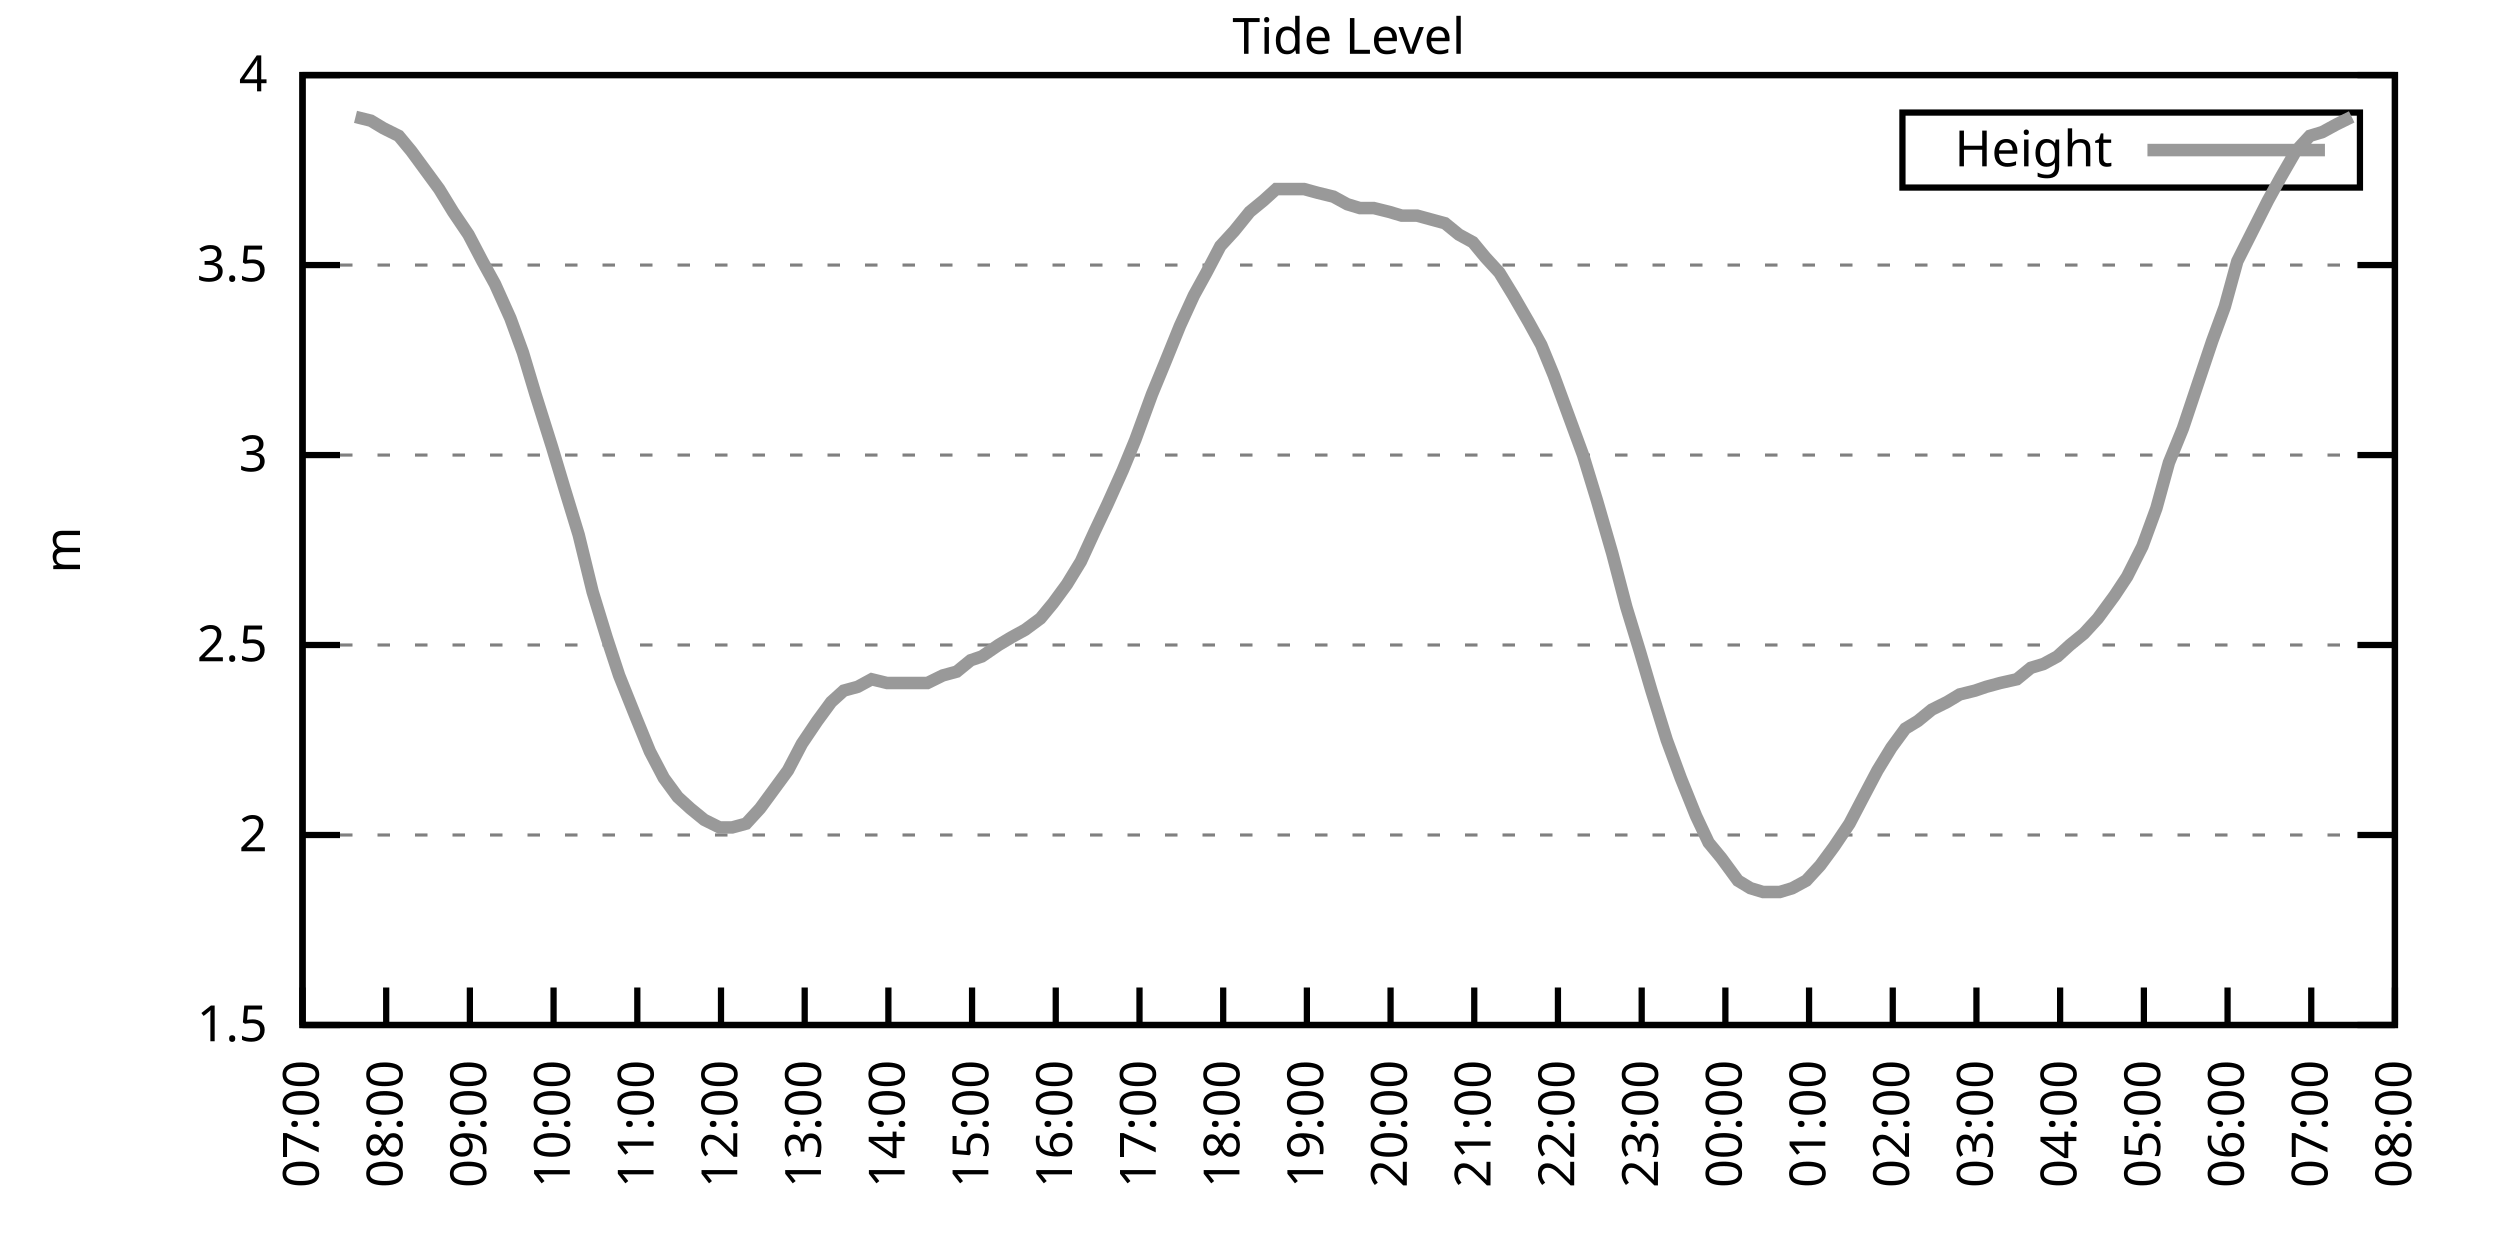
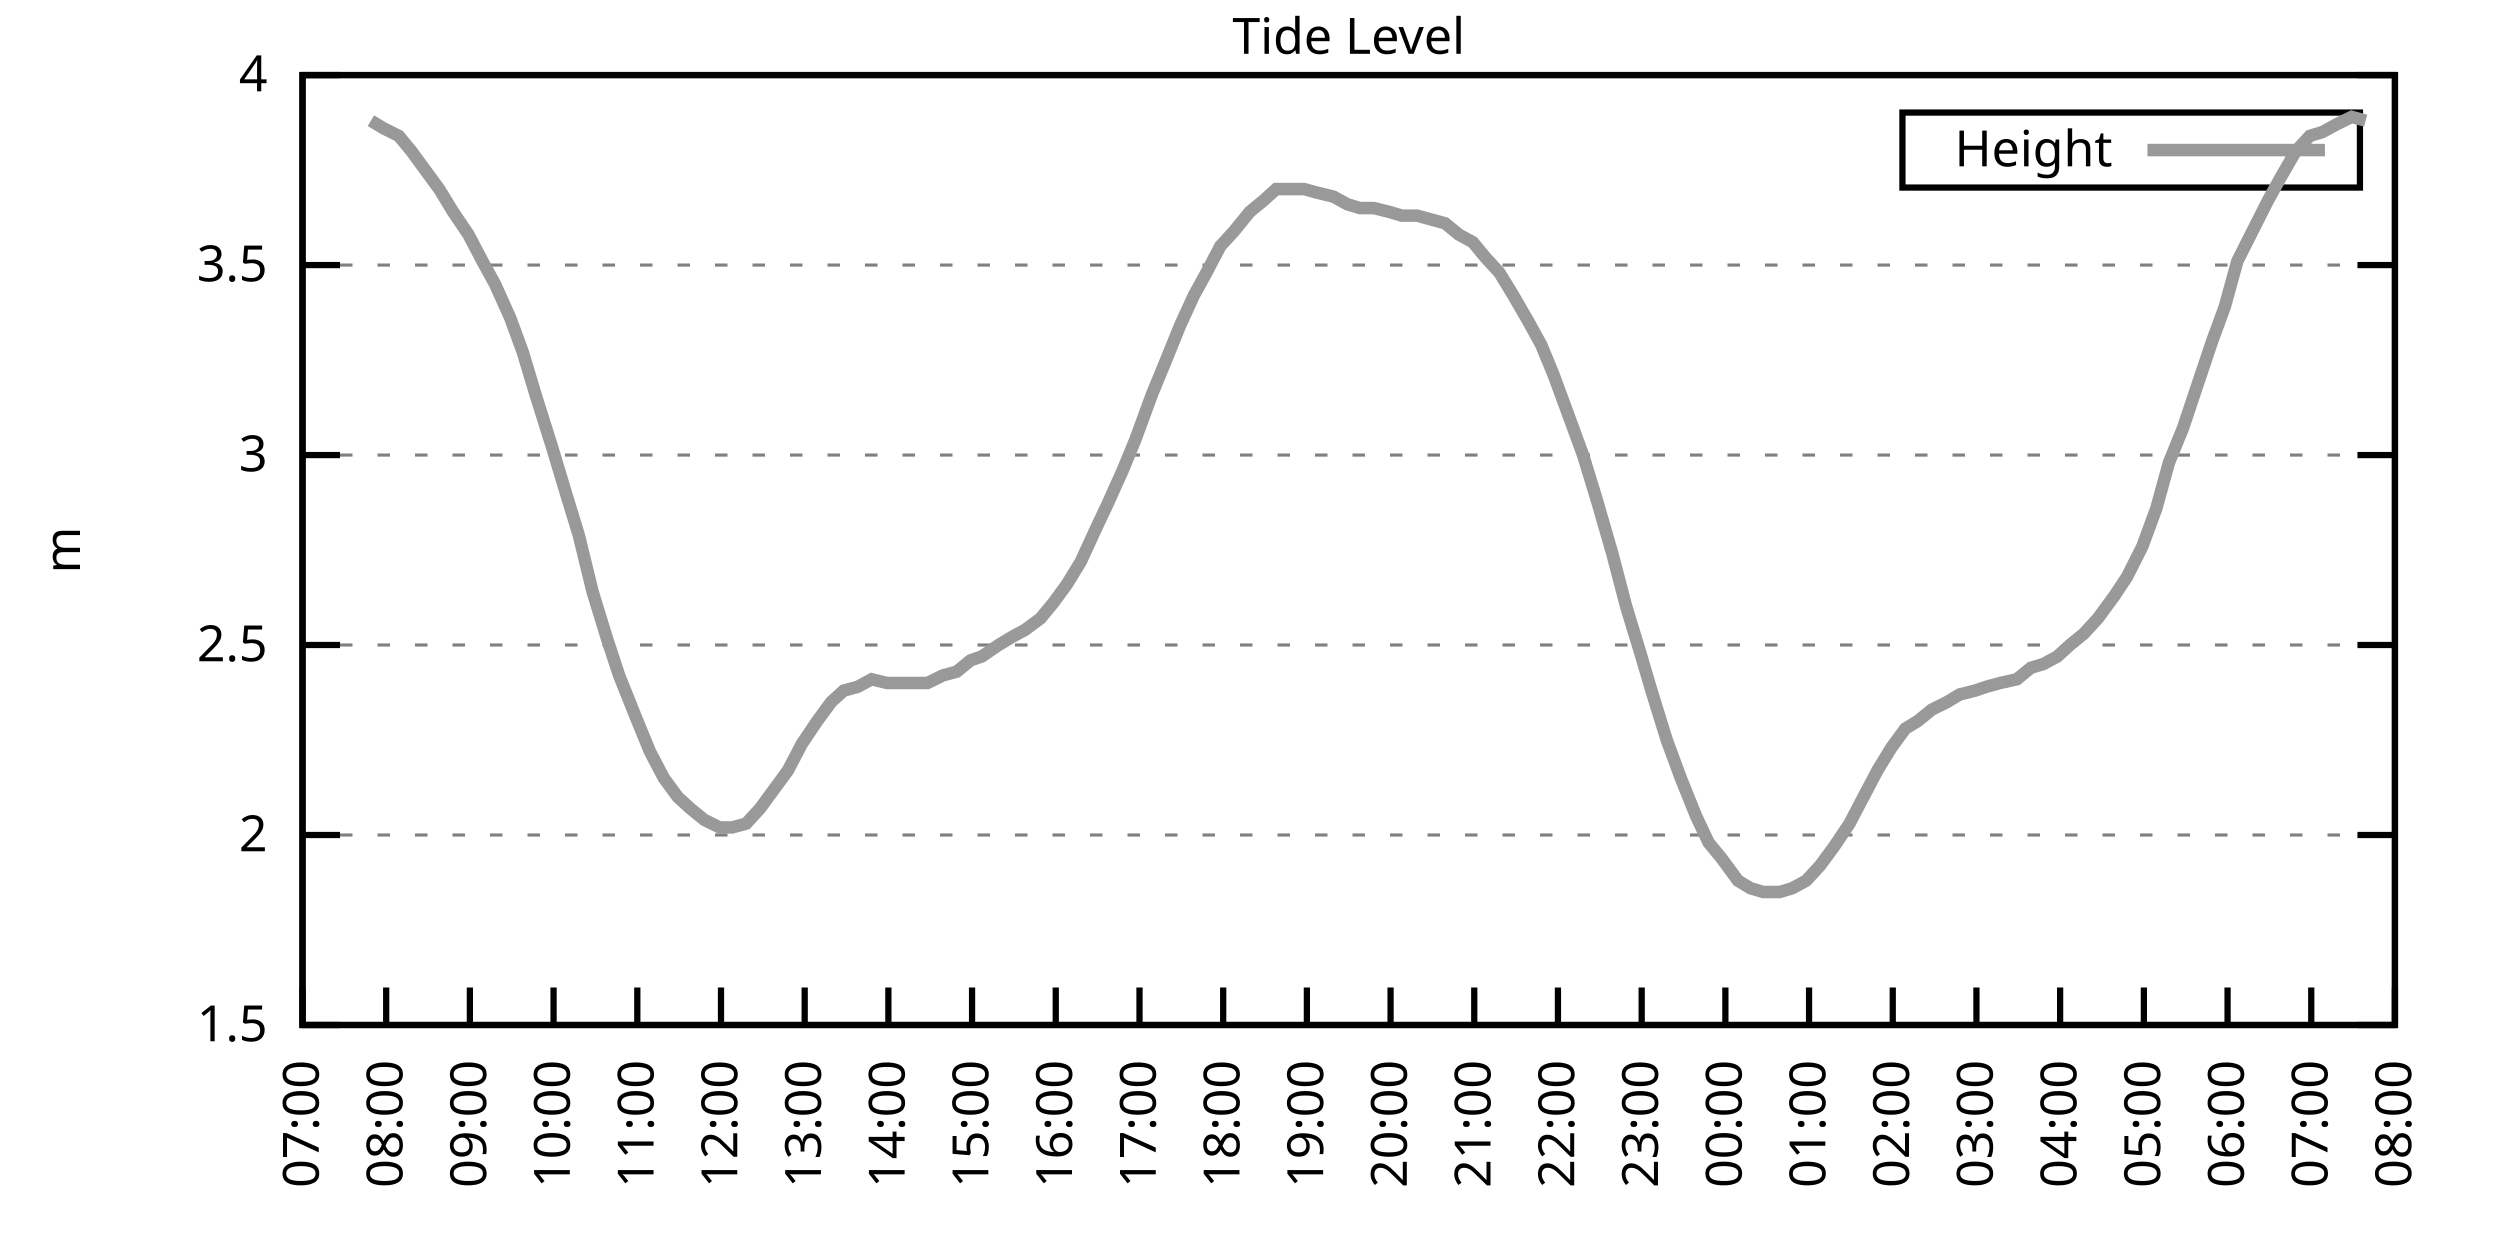
<svg xmlns="http://www.w3.org/2000/svg" xmlns:xlink="http://www.w3.org/1999/xlink" width="400" height="200" viewBox="0 0 400 200">
  <g id="gnuplot_canvas">
    <rect x="0" y="0" width="400" height="200" fill="none" />
    <defs>
      <circle id="gpDot" r="0.5" stroke-width="0.5" stroke="currentColor" />
      <path id="gpPt0" stroke-width="0.333" stroke="currentColor" d="M-1,0 h2 M0,-1 v2" />
      <path id="gpPt1" stroke-width="0.333" stroke="currentColor" d="M-1,-1 L1,1 M1,-1 L-1,1" />
      <path id="gpPt2" stroke-width="0.333" stroke="currentColor" d="M-1,0 L1,0 M0,-1 L0,1 M-1,-1 L1,1 M-1,1 L1,-1" />
      <rect id="gpPt3" stroke-width="0.333" stroke="currentColor" x="-1" y="-1" width="2" height="2" />
      <rect id="gpPt4" stroke-width="0.333" stroke="currentColor" fill="currentColor" x="-1" y="-1" width="2" height="2" />
      <circle id="gpPt5" stroke-width="0.333" stroke="currentColor" cx="0" cy="0" r="1" />
      <use xlink:href="#gpPt5" id="gpPt6" fill="currentColor" stroke="none" />
      <path id="gpPt7" stroke-width="0.333" stroke="currentColor" d="M0,-1.33 L-1.33,0.67 L1.33,0.67 z" />
      <use xlink:href="#gpPt7" id="gpPt8" fill="currentColor" stroke="none" />
      <use xlink:href="#gpPt7" id="gpPt9" stroke="currentColor" transform="rotate(180)" />
      <use xlink:href="#gpPt9" id="gpPt10" fill="currentColor" stroke="none" />
      <use xlink:href="#gpPt3" id="gpPt11" stroke="currentColor" transform="rotate(45)" />
      <use xlink:href="#gpPt11" id="gpPt12" fill="currentColor" stroke="none" />
      <path id="gpPt13" stroke-width="0.333" stroke="currentColor" d="M0,1.330 L1.265,0.411 L0.782,-1.067 L-0.782,-1.076 L-1.265,0.411 z" />
      <use xlink:href="#gpPt13" id="gpPt14" fill="currentColor" stroke="none" />
      <filter id="textbox" filterUnits="objectBoundingBox" x="0" y="0" height="1" width="1">
        <feFlood flood-color="white" flood-opacity="1" result="bgnd" />
        <feComposite in="SourceGraphic" in2="bgnd" operator="atop" />
      </filter>
      <filter id="greybox" filterUnits="objectBoundingBox" x="0" y="0" height="1" width="1">
        <feFlood flood-color="lightgrey" flood-opacity="1" result="grey" />
        <feComposite in="SourceGraphic" in2="grey" operator="atop" />
      </filter>
    </defs>
    <g fill="none" color="white" stroke="currentColor" stroke-width="1.00" stroke-linecap="butt" stroke-linejoin="miter">
</g>
    <g fill="none" color="black" stroke="currentColor" stroke-width="1.00" stroke-linecap="butt" stroke-linejoin="miter">
      <g stroke="none" shape-rendering="crispEdges">
        <polygon fill="rgb(255, 255, 255)" points="48.40,164.00 383.18,164.00 383.18,12.02 48.40,12.02 " />
      </g>
    </g>
    <g fill="none" color="black" stroke="currentColor" stroke-width="1.00" stroke-linecap="butt" stroke-linejoin="miter">
</g>
    <g fill="none" color="black" stroke="black" stroke-width="0.50" stroke-linecap="butt" stroke-linejoin="miter">
</g>
    <g fill="none" color="gray" stroke="currentColor" stroke-width="0.50" stroke-linecap="butt" stroke-linejoin="miter">
      <path stroke="gray" stroke-dasharray="2,4" class="gridline" d="M48.40,164.00 L383.19,164.00  " />
    </g>
    <g fill="none" color="gray" stroke="gray" stroke-width="1.00" stroke-linecap="butt" stroke-linejoin="miter">
</g>
    <g fill="none" color="black" stroke="currentColor" stroke-width="1.00" stroke-linecap="butt" stroke-linejoin="miter">
      <path stroke="black" d="M48.40,164.00 L54.40,164.00 M383.19,164.00 L377.19,164.00  " />
      <g transform="translate(42.80,166.60)" stroke="none" fill="black" font-family="Sans" font-size="8.00" text-anchor="end">
        <text>
          <tspan font-family="Sans"> 1.5</tspan>
        </text>
      </g>
    </g>
    <g fill="none" color="black" stroke="currentColor" stroke-width="1.00" stroke-linecap="butt" stroke-linejoin="miter">
</g>
    <g fill="none" color="black" stroke="black" stroke-width="0.50" stroke-linecap="butt" stroke-linejoin="miter">
</g>
    <g fill="none" color="gray" stroke="currentColor" stroke-width="0.50" stroke-linecap="butt" stroke-linejoin="miter">
      <path stroke="gray" stroke-dasharray="2,4" class="gridline" d="M48.40,133.60 L383.19,133.60  " />
    </g>
    <g fill="none" color="gray" stroke="gray" stroke-width="1.00" stroke-linecap="butt" stroke-linejoin="miter">
</g>
    <g fill="none" color="black" stroke="currentColor" stroke-width="1.00" stroke-linecap="butt" stroke-linejoin="miter">
      <path stroke="black" d="M48.40,133.60 L54.40,133.60 M383.19,133.60 L377.19,133.60  " />
      <g transform="translate(42.80,136.20)" stroke="none" fill="black" font-family="Sans" font-size="8.00" text-anchor="end">
        <text>
          <tspan font-family="Sans"> 2</tspan>
        </text>
      </g>
    </g>
    <g fill="none" color="black" stroke="currentColor" stroke-width="1.00" stroke-linecap="butt" stroke-linejoin="miter">
</g>
    <g fill="none" color="black" stroke="black" stroke-width="0.50" stroke-linecap="butt" stroke-linejoin="miter">
</g>
    <g fill="none" color="gray" stroke="currentColor" stroke-width="0.50" stroke-linecap="butt" stroke-linejoin="miter">
      <path stroke="gray" stroke-dasharray="2,4" class="gridline" d="M48.40,103.20 L383.19,103.20  " />
    </g>
    <g fill="none" color="gray" stroke="gray" stroke-width="1.00" stroke-linecap="butt" stroke-linejoin="miter">
</g>
    <g fill="none" color="black" stroke="currentColor" stroke-width="1.00" stroke-linecap="butt" stroke-linejoin="miter">
      <path stroke="black" d="M48.40,103.20 L54.40,103.20 M383.19,103.20 L377.19,103.20  " />
      <g transform="translate(42.80,105.80)" stroke="none" fill="black" font-family="Sans" font-size="8.00" text-anchor="end">
        <text>
          <tspan font-family="Sans"> 2.5</tspan>
        </text>
      </g>
    </g>
    <g fill="none" color="black" stroke="currentColor" stroke-width="1.00" stroke-linecap="butt" stroke-linejoin="miter">
</g>
    <g fill="none" color="black" stroke="black" stroke-width="0.50" stroke-linecap="butt" stroke-linejoin="miter">
</g>
    <g fill="none" color="gray" stroke="currentColor" stroke-width="0.50" stroke-linecap="butt" stroke-linejoin="miter">
      <path stroke="gray" stroke-dasharray="2,4" class="gridline" d="M48.40,72.81 L383.19,72.81  " />
    </g>
    <g fill="none" color="gray" stroke="gray" stroke-width="1.00" stroke-linecap="butt" stroke-linejoin="miter">
</g>
    <g fill="none" color="black" stroke="currentColor" stroke-width="1.00" stroke-linecap="butt" stroke-linejoin="miter">
      <path stroke="black" d="M48.40,72.81 L54.40,72.81 M383.19,72.81 L377.19,72.81  " />
      <g transform="translate(42.80,75.41)" stroke="none" fill="black" font-family="Sans" font-size="8.00" text-anchor="end">
        <text>
          <tspan font-family="Sans"> 3</tspan>
        </text>
      </g>
    </g>
    <g fill="none" color="black" stroke="currentColor" stroke-width="1.00" stroke-linecap="butt" stroke-linejoin="miter">
</g>
    <g fill="none" color="black" stroke="black" stroke-width="0.50" stroke-linecap="butt" stroke-linejoin="miter">
</g>
    <g fill="none" color="gray" stroke="currentColor" stroke-width="0.50" stroke-linecap="butt" stroke-linejoin="miter">
      <path stroke="gray" stroke-dasharray="2,4" class="gridline" d="M48.40,42.41 L383.19,42.41  " />
    </g>
    <g fill="none" color="gray" stroke="gray" stroke-width="1.00" stroke-linecap="butt" stroke-linejoin="miter">
</g>
    <g fill="none" color="black" stroke="currentColor" stroke-width="1.00" stroke-linecap="butt" stroke-linejoin="miter">
      <path stroke="black" d="M48.40,42.41 L54.40,42.41 M383.19,42.41 L377.19,42.41  " />
      <g transform="translate(42.80,45.01)" stroke="none" fill="black" font-family="Sans" font-size="8.00" text-anchor="end">
        <text>
          <tspan font-family="Sans"> 3.5</tspan>
        </text>
      </g>
    </g>
    <g fill="none" color="black" stroke="currentColor" stroke-width="1.00" stroke-linecap="butt" stroke-linejoin="miter">
</g>
    <g fill="none" color="black" stroke="black" stroke-width="0.50" stroke-linecap="butt" stroke-linejoin="miter">
</g>
    <g fill="none" color="gray" stroke="currentColor" stroke-width="0.50" stroke-linecap="butt" stroke-linejoin="miter">
      <path stroke="gray" stroke-dasharray="2,4" class="gridline" d="M48.40,12.01 L383.19,12.01  " />
    </g>
    <g fill="none" color="gray" stroke="gray" stroke-width="1.00" stroke-linecap="butt" stroke-linejoin="miter">
</g>
    <g fill="none" color="black" stroke="currentColor" stroke-width="1.00" stroke-linecap="butt" stroke-linejoin="miter">
      <path stroke="black" d="M48.40,12.01 L54.40,12.01 M383.19,12.01 L377.19,12.01  " />
      <g transform="translate(42.80,14.61)" stroke="none" fill="black" font-family="Sans" font-size="8.00" text-anchor="end">
        <text>
          <tspan font-family="Sans"> 4</tspan>
        </text>
      </g>
    </g>
    <g fill="none" color="black" stroke="currentColor" stroke-width="1.00" stroke-linecap="butt" stroke-linejoin="miter">
      <path stroke="black" d="M48.40,164.00 L48.40,158.00  " />
      <g transform="translate(51.00,169.60) rotate(270.00)" stroke="none" fill="black" font-family="Sans" font-size="8.00" text-anchor="end">
        <text>
          <tspan font-family="Sans">07:00</tspan>
        </text>
      </g>
    </g>
    <g fill="none" color="black" stroke="currentColor" stroke-width="1.00" stroke-linecap="butt" stroke-linejoin="miter">
      <path stroke="black" d="M61.79,164.00 L61.79,158.00  " />
      <g transform="translate(64.39,169.60) rotate(270.00)" stroke="none" fill="black" font-family="Sans" font-size="8.00" text-anchor="end">
        <text>
          <tspan font-family="Sans">08:00</tspan>
        </text>
      </g>
    </g>
    <g fill="none" color="black" stroke="currentColor" stroke-width="1.00" stroke-linecap="butt" stroke-linejoin="miter">
      <path stroke="black" d="M75.18,164.00 L75.18,158.00  " />
      <g transform="translate(77.78,169.60) rotate(270.00)" stroke="none" fill="black" font-family="Sans" font-size="8.00" text-anchor="end">
        <text>
          <tspan font-family="Sans">09:00</tspan>
        </text>
      </g>
    </g>
    <g fill="none" color="black" stroke="currentColor" stroke-width="1.00" stroke-linecap="butt" stroke-linejoin="miter">
      <path stroke="black" d="M88.57,164.00 L88.57,158.00  " />
      <g transform="translate(91.17,169.60) rotate(270.00)" stroke="none" fill="black" font-family="Sans" font-size="8.00" text-anchor="end">
        <text>
          <tspan font-family="Sans">10:00</tspan>
        </text>
      </g>
    </g>
    <g fill="none" color="black" stroke="currentColor" stroke-width="1.00" stroke-linecap="butt" stroke-linejoin="miter">
      <path stroke="black" d="M101.97,164.00 L101.97,158.00  " />
      <g transform="translate(104.57,169.60) rotate(270.00)" stroke="none" fill="black" font-family="Sans" font-size="8.00" text-anchor="end">
        <text>
          <tspan font-family="Sans">11:00</tspan>
        </text>
      </g>
    </g>
    <g fill="none" color="black" stroke="currentColor" stroke-width="1.00" stroke-linecap="butt" stroke-linejoin="miter">
      <path stroke="black" d="M115.36,164.00 L115.36,158.00  " />
      <g transform="translate(117.96,169.60) rotate(270.00)" stroke="none" fill="black" font-family="Sans" font-size="8.00" text-anchor="end">
        <text>
          <tspan font-family="Sans">12:00</tspan>
        </text>
      </g>
    </g>
    <g fill="none" color="black" stroke="currentColor" stroke-width="1.00" stroke-linecap="butt" stroke-linejoin="miter">
      <path stroke="black" d="M128.75,164.00 L128.75,158.00  " />
      <g transform="translate(131.35,169.60) rotate(270.00)" stroke="none" fill="black" font-family="Sans" font-size="8.00" text-anchor="end">
        <text>
          <tspan font-family="Sans">13:00</tspan>
        </text>
      </g>
    </g>
    <g fill="none" color="black" stroke="currentColor" stroke-width="1.00" stroke-linecap="butt" stroke-linejoin="miter">
      <path stroke="black" d="M142.14,164.00 L142.14,158.00  " />
      <g transform="translate(144.74,169.60) rotate(270.00)" stroke="none" fill="black" font-family="Sans" font-size="8.00" text-anchor="end">
        <text>
          <tspan font-family="Sans">14:00</tspan>
        </text>
      </g>
    </g>
    <g fill="none" color="black" stroke="currentColor" stroke-width="1.00" stroke-linecap="butt" stroke-linejoin="miter">
      <path stroke="black" d="M155.53,164.00 L155.53,158.00  " />
      <g transform="translate(158.13,169.60) rotate(270.00)" stroke="none" fill="black" font-family="Sans" font-size="8.00" text-anchor="end">
        <text>
          <tspan font-family="Sans">15:00</tspan>
        </text>
      </g>
    </g>
    <g fill="none" color="black" stroke="currentColor" stroke-width="1.00" stroke-linecap="butt" stroke-linejoin="miter">
      <path stroke="black" d="M168.92,164.00 L168.92,158.00  " />
      <g transform="translate(171.52,169.60) rotate(270.00)" stroke="none" fill="black" font-family="Sans" font-size="8.00" text-anchor="end">
        <text>
          <tspan font-family="Sans">16:00</tspan>
        </text>
      </g>
    </g>
    <g fill="none" color="black" stroke="currentColor" stroke-width="1.00" stroke-linecap="butt" stroke-linejoin="miter">
      <path stroke="black" d="M182.32,164.00 L182.32,158.00  " />
      <g transform="translate(184.92,169.60) rotate(270.00)" stroke="none" fill="black" font-family="Sans" font-size="8.00" text-anchor="end">
        <text>
          <tspan font-family="Sans">17:00</tspan>
        </text>
      </g>
    </g>
    <g fill="none" color="black" stroke="currentColor" stroke-width="1.00" stroke-linecap="butt" stroke-linejoin="miter">
      <path stroke="black" d="M195.71,164.00 L195.71,158.00  " />
      <g transform="translate(198.31,169.60) rotate(270.00)" stroke="none" fill="black" font-family="Sans" font-size="8.00" text-anchor="end">
        <text>
          <tspan font-family="Sans">18:00</tspan>
        </text>
      </g>
    </g>
    <g fill="none" color="black" stroke="currentColor" stroke-width="1.00" stroke-linecap="butt" stroke-linejoin="miter">
      <path stroke="black" d="M209.10,164.00 L209.10,158.00  " />
      <g transform="translate(211.70,169.60) rotate(270.00)" stroke="none" fill="black" font-family="Sans" font-size="8.00" text-anchor="end">
        <text>
          <tspan font-family="Sans">19:00</tspan>
        </text>
      </g>
    </g>
    <g fill="none" color="black" stroke="currentColor" stroke-width="1.00" stroke-linecap="butt" stroke-linejoin="miter">
      <path stroke="black" d="M222.49,164.00 L222.49,158.00  " />
      <g transform="translate(225.09,169.60) rotate(270.00)" stroke="none" fill="black" font-family="Sans" font-size="8.00" text-anchor="end">
        <text>
          <tspan font-family="Sans">20:00</tspan>
        </text>
      </g>
    </g>
    <g fill="none" color="black" stroke="currentColor" stroke-width="1.00" stroke-linecap="butt" stroke-linejoin="miter">
      <path stroke="black" d="M235.88,164.00 L235.88,158.00  " />
      <g transform="translate(238.48,169.60) rotate(270.00)" stroke="none" fill="black" font-family="Sans" font-size="8.00" text-anchor="end">
        <text>
          <tspan font-family="Sans">21:00</tspan>
        </text>
      </g>
    </g>
    <g fill="none" color="black" stroke="currentColor" stroke-width="1.00" stroke-linecap="butt" stroke-linejoin="miter">
      <path stroke="black" d="M249.27,164.00 L249.27,158.00  " />
      <g transform="translate(251.87,169.60) rotate(270.00)" stroke="none" fill="black" font-family="Sans" font-size="8.00" text-anchor="end">
        <text>
          <tspan font-family="Sans">22:00</tspan>
        </text>
      </g>
    </g>
    <g fill="none" color="black" stroke="currentColor" stroke-width="1.00" stroke-linecap="butt" stroke-linejoin="miter">
      <path stroke="black" d="M262.67,164.00 L262.67,158.00  " />
      <g transform="translate(265.27,169.60) rotate(270.00)" stroke="none" fill="black" font-family="Sans" font-size="8.00" text-anchor="end">
        <text>
          <tspan font-family="Sans">23:00</tspan>
        </text>
      </g>
    </g>
    <g fill="none" color="black" stroke="currentColor" stroke-width="1.00" stroke-linecap="butt" stroke-linejoin="miter">
      <path stroke="black" d="M276.06,164.00 L276.06,158.00  " />
      <g transform="translate(278.66,169.60) rotate(270.00)" stroke="none" fill="black" font-family="Sans" font-size="8.00" text-anchor="end">
        <text>
          <tspan font-family="Sans">00:00</tspan>
        </text>
      </g>
    </g>
    <g fill="none" color="black" stroke="currentColor" stroke-width="1.00" stroke-linecap="butt" stroke-linejoin="miter">
      <path stroke="black" d="M289.45,164.00 L289.45,158.00  " />
      <g transform="translate(292.05,169.60) rotate(270.00)" stroke="none" fill="black" font-family="Sans" font-size="8.00" text-anchor="end">
        <text>
          <tspan font-family="Sans">01:00</tspan>
        </text>
      </g>
    </g>
    <g fill="none" color="black" stroke="currentColor" stroke-width="1.00" stroke-linecap="butt" stroke-linejoin="miter">
      <path stroke="black" d="M302.84,164.00 L302.84,158.00  " />
      <g transform="translate(305.44,169.60) rotate(270.00)" stroke="none" fill="black" font-family="Sans" font-size="8.00" text-anchor="end">
        <text>
          <tspan font-family="Sans">02:00</tspan>
        </text>
      </g>
    </g>
    <g fill="none" color="black" stroke="currentColor" stroke-width="1.00" stroke-linecap="butt" stroke-linejoin="miter">
      <path stroke="black" d="M316.23,164.00 L316.23,158.00  " />
      <g transform="translate(318.83,169.60) rotate(270.00)" stroke="none" fill="black" font-family="Sans" font-size="8.00" text-anchor="end">
        <text>
          <tspan font-family="Sans">03:00</tspan>
        </text>
      </g>
    </g>
    <g fill="none" color="black" stroke="currentColor" stroke-width="1.00" stroke-linecap="butt" stroke-linejoin="miter">
      <path stroke="black" d="M329.62,164.00 L329.62,158.00  " />
      <g transform="translate(332.22,169.60) rotate(270.00)" stroke="none" fill="black" font-family="Sans" font-size="8.00" text-anchor="end">
        <text>
          <tspan font-family="Sans">04:00</tspan>
        </text>
      </g>
    </g>
    <g fill="none" color="black" stroke="currentColor" stroke-width="1.00" stroke-linecap="butt" stroke-linejoin="miter">
      <path stroke="black" d="M343.02,164.00 L343.02,158.00  " />
      <g transform="translate(345.62,169.60) rotate(270.00)" stroke="none" fill="black" font-family="Sans" font-size="8.00" text-anchor="end">
        <text>
          <tspan font-family="Sans">05:00</tspan>
        </text>
      </g>
    </g>
    <g fill="none" color="black" stroke="currentColor" stroke-width="1.00" stroke-linecap="butt" stroke-linejoin="miter">
      <path stroke="black" d="M356.41,164.00 L356.41,158.00  " />
      <g transform="translate(359.01,169.60) rotate(270.00)" stroke="none" fill="black" font-family="Sans" font-size="8.00" text-anchor="end">
        <text>
          <tspan font-family="Sans">06:00</tspan>
        </text>
      </g>
    </g>
    <g fill="none" color="black" stroke="currentColor" stroke-width="1.00" stroke-linecap="butt" stroke-linejoin="miter">
      <path stroke="black" d="M369.80,164.00 L369.80,158.00  " />
      <g transform="translate(372.40,169.60) rotate(270.00)" stroke="none" fill="black" font-family="Sans" font-size="8.00" text-anchor="end">
        <text>
          <tspan font-family="Sans">07:00</tspan>
        </text>
      </g>
    </g>
    <g fill="none" color="black" stroke="currentColor" stroke-width="1.00" stroke-linecap="butt" stroke-linejoin="miter">
      <path stroke="black" d="M383.19,164.00 L383.19,158.00  " />
      <g transform="translate(385.79,169.60) rotate(270.00)" stroke="none" fill="black" font-family="Sans" font-size="8.00" text-anchor="end">
        <text>
          <tspan font-family="Sans">08:00</tspan>
        </text>
      </g>
    </g>
    <g fill="none" color="black" stroke="currentColor" stroke-width="1.00" stroke-linecap="butt" stroke-linejoin="miter">
</g>
    <g fill="none" color="black" stroke="currentColor" stroke-width="1.00" stroke-linecap="butt" stroke-linejoin="miter">
      <path stroke="black" d="M48.40,12.01 L48.40,164.00 L383.19,164.00 L383.19,12.01 L48.40,12.01 Z  " />
    </g>
    <g fill="none" color="black" stroke="currentColor" stroke-width="1.00" stroke-linecap="butt" stroke-linejoin="miter">
</g>
    <g fill="none" color="black" stroke="currentColor" stroke-width="1.00" stroke-linecap="butt" stroke-linejoin="miter">
      <path stroke="black" d="M304.39,30.01 L304.39,18.01 L377.59,18.01 L377.59,30.01 L304.39,30.01 Z  " />
    </g>
    <g id="Tide_level_plot_1">
      <g fill="none" color="white" stroke="black" stroke-width="2.00" stroke-linecap="butt" stroke-linejoin="miter">
</g>
      <g fill="none" color="black" stroke="currentColor" stroke-width="2.00" stroke-linecap="butt" stroke-linejoin="miter">
        <g transform="translate(337.99,26.61)" stroke="none" fill="black" font-family="Sans" font-size="8.00" text-anchor="end">
          <text>
            <tspan font-family="Sans">Height</tspan>
          </text>
        </g>
      </g>
      <g fill="none" color="black" stroke="currentColor" stroke-width="2.00" stroke-linecap="butt" stroke-linejoin="miter">
-         <path stroke="rgb(153, 153, 153)" d="M343.59,24.01 L371.99,24.01 M56.88,18.70 L59.34,19.31 L61.35,20.52 L63.80,21.74 L65.81,24.17 L68.04,27.21   L70.27,30.25 L72.50,33.90 L74.96,37.54 L77.19,41.80 L79.20,45.45 L81.66,50.92 L83.66,56.39 L85.67,63.08   L88.35,71.59 L90.36,78.28 L92.59,85.57 L94.82,94.69 L97.06,101.99 L99.06,108.07 L101.74,114.76 L103.98,120.23   L106.21,124.48 L108.44,127.52 L110.45,129.35 L112.68,131.17 L115.13,132.39 L117.14,132.39 L119.38,131.78 L121.61,129.35   L123.84,126.31 L126.07,123.27 L128.30,119.01 L130.76,115.36 L132.99,112.32 L135.00,110.50 L137.23,109.89 L139.46,108.68   L141.92,109.28 L144.15,109.28 L146.16,109.28 L148.39,109.28 L150.85,108.07 L153.08,107.46 L155.31,105.64 L157.10,105.03   L159.77,103.20 L161.78,101.99 L164.01,100.77 L166.47,98.95 L168.48,96.52 L170.71,93.48 L172.94,89.83 L175.17,84.97   L177.18,80.71 L179.64,75.24 L181.65,70.37 L184.32,63.08 L186.33,58.21 L188.79,52.14 L191.02,47.27 L193.03,43.62   L195.26,39.37 L197.49,36.94 L199.95,33.90 L202.18,32.07 L204.19,30.25 L206.42,30.25 L208.65,30.25 L210.88,30.86   L213.34,31.46 L215.57,32.68 L217.58,33.29 L219.81,33.29 L222.27,33.90 L224.28,34.50 L226.73,34.50 L228.96,35.11   L231.20,35.72 L233.43,37.54 L235.66,38.76 L237.67,41.19 L239.90,43.62 L242.13,47.27 L244.59,51.53 L246.60,55.18   L248.60,60.04 L251.28,67.33 L253.29,72.81 L255.52,80.10 L257.98,88.61 L260.21,97.12 L262.44,104.42 L264.23,110.50   L266.68,118.40 L268.92,124.48 L271.37,130.56 L273.38,134.82 L275.39,137.25 L278.07,140.90 L280.07,142.11 L282.08,142.72   L284.76,142.72 L286.77,142.11 L289.00,140.90 L291.23,138.47 L293.47,135.43 L295.92,131.78 L298.15,127.52 L300.39,123.27   L302.62,119.62 L304.85,116.58 L306.86,115.36 L309.09,113.54 L311.54,112.32 L313.55,111.11 L316.01,110.50 L317.79,109.89   L320.03,109.28 L322.70,108.68 L324.94,106.85 L326.95,106.24 L329.18,105.03 L331.19,103.20 L333.42,101.38 L335.65,98.95   L338.33,95.30 L340.34,92.26 L342.79,87.40 L345.02,81.32 L347.03,74.02 L349.26,68.55 L351.50,61.86 L353.95,54.57   L355.96,49.10 L357.97,41.80 L360.42,36.94 L362.88,32.07 L364.89,28.42 L367.34,24.17 L369.58,21.74 L371.58,21.13   L373.82,19.91 L376.27,18.70  " />
+         <path stroke="rgb(153, 153, 153)" d="M343.59,24.01 L371.99,24.01 M59.34,19.31 L61.35,20.52 L63.80,21.74 L65.81,24.17 L68.04,27.21 L70.27,30.25   L72.50,33.90 L74.96,37.54 L77.19,41.80 L79.20,45.45 L81.66,50.92 L83.66,56.39 L85.67,63.08 L88.35,71.59   L90.36,78.28 L92.59,85.57 L94.82,94.69 L97.06,101.99 L99.06,108.07 L101.74,114.76 L103.98,120.23 L106.21,124.48   L108.44,127.52 L110.45,129.35 L112.68,131.17 L115.13,132.39 L117.14,132.39 L119.38,131.78 L121.61,129.35 L123.84,126.31   L126.07,123.27 L128.30,119.01 L130.76,115.36 L132.99,112.32 L135.00,110.50 L137.23,109.89 L139.46,108.68 L141.92,109.28   L144.15,109.28 L146.16,109.28 L148.39,109.28 L150.85,108.07 L153.08,107.46 L155.31,105.64 L157.10,105.03 L159.77,103.20   L161.78,101.99 L164.01,100.77 L166.47,98.95 L168.48,96.52 L170.71,93.48 L172.94,89.83 L175.17,84.97 L177.18,80.71   L179.64,75.24 L181.65,70.37 L184.32,63.08 L186.33,58.21 L188.79,52.14 L191.02,47.27 L193.03,43.62 L195.26,39.37   L197.49,36.94 L199.95,33.90 L202.18,32.07 L204.19,30.25 L206.42,30.25 L208.65,30.25 L210.88,30.86 L213.34,31.46   L215.57,32.68 L217.58,33.29 L219.81,33.29 L222.27,33.90 L224.28,34.50 L226.73,34.50 L228.96,35.11 L231.20,35.72   L233.43,37.54 L235.66,38.76 L237.67,41.19 L239.90,43.62 L242.13,47.27 L244.59,51.53 L246.60,55.18 L248.60,60.04   L251.28,67.33 L253.29,72.81 L255.52,80.10 L257.98,88.61 L260.21,97.12 L262.44,104.42 L264.23,110.50 L266.68,118.40   L268.92,124.48 L271.37,130.56 L273.38,134.82 L275.39,137.25 L278.07,140.90 L280.07,142.11 L282.08,142.72 L284.76,142.72   L286.77,142.11 L289.00,140.90 L291.23,138.47 L293.47,135.43 L295.92,131.78 L298.15,127.52 L300.39,123.27 L302.62,119.62   L304.85,116.58 L306.86,115.36 L309.09,113.54 L311.54,112.32 L313.55,111.11 L316.01,110.50 L317.79,109.89 L320.03,109.28   L322.70,108.68 L324.94,106.85 L326.95,106.24 L329.18,105.03 L331.19,103.20 L333.42,101.38 L335.65,98.95 L338.33,95.30   L340.34,92.26 L342.79,87.40 L345.02,81.32 L347.03,74.02 L349.26,68.55 L351.50,61.86 L353.95,54.57 L355.96,49.10   L357.97,41.80 L360.42,36.94 L362.88,32.07 L364.89,28.42 L367.34,24.17 L369.58,21.74 L371.58,21.13 L373.82,19.91   L376.27,18.70 L378.50,19.31  " />
      </g>
    </g>
    <g fill="none" color="black" stroke="currentColor" stroke-width="2.00" stroke-linecap="butt" stroke-linejoin="miter">
</g>
    <g fill="none" color="black" stroke="black" stroke-width="1.00" stroke-linecap="butt" stroke-linejoin="miter">
</g>
    <g fill="none" color="black" stroke="currentColor" stroke-width="1.00" stroke-linecap="butt" stroke-linejoin="miter">
      <path stroke="black" d="M48.40,12.01 L48.40,164.00 L383.19,164.00 L383.19,12.01 L48.40,12.01 Z  " />
      <g transform="translate(12.80,88.01) rotate(270.00)" stroke="none" fill="black" font-family="Sans" font-size="8.00" text-anchor="middle">
        <text>
          <tspan font-family="Sans">m</tspan>
        </text>
      </g>
    </g>
    <g fill="none" color="black" stroke="currentColor" stroke-width="1.00" stroke-linecap="butt" stroke-linejoin="miter">
</g>
    <g fill="none" color="black" stroke="currentColor" stroke-width="1.00" stroke-linecap="butt" stroke-linejoin="miter">
      <g transform="translate(215.79,8.61)" stroke="none" fill="black" font-family="Sans" font-size="8.00" text-anchor="middle">
        <text>
          <tspan font-family="Sans">Tide Level</tspan>
        </text>
      </g>
    </g>
    <g fill="none" color="black" stroke="currentColor" stroke-width="1.00" stroke-linecap="butt" stroke-linejoin="miter">
</g>
  </g>
</svg>
